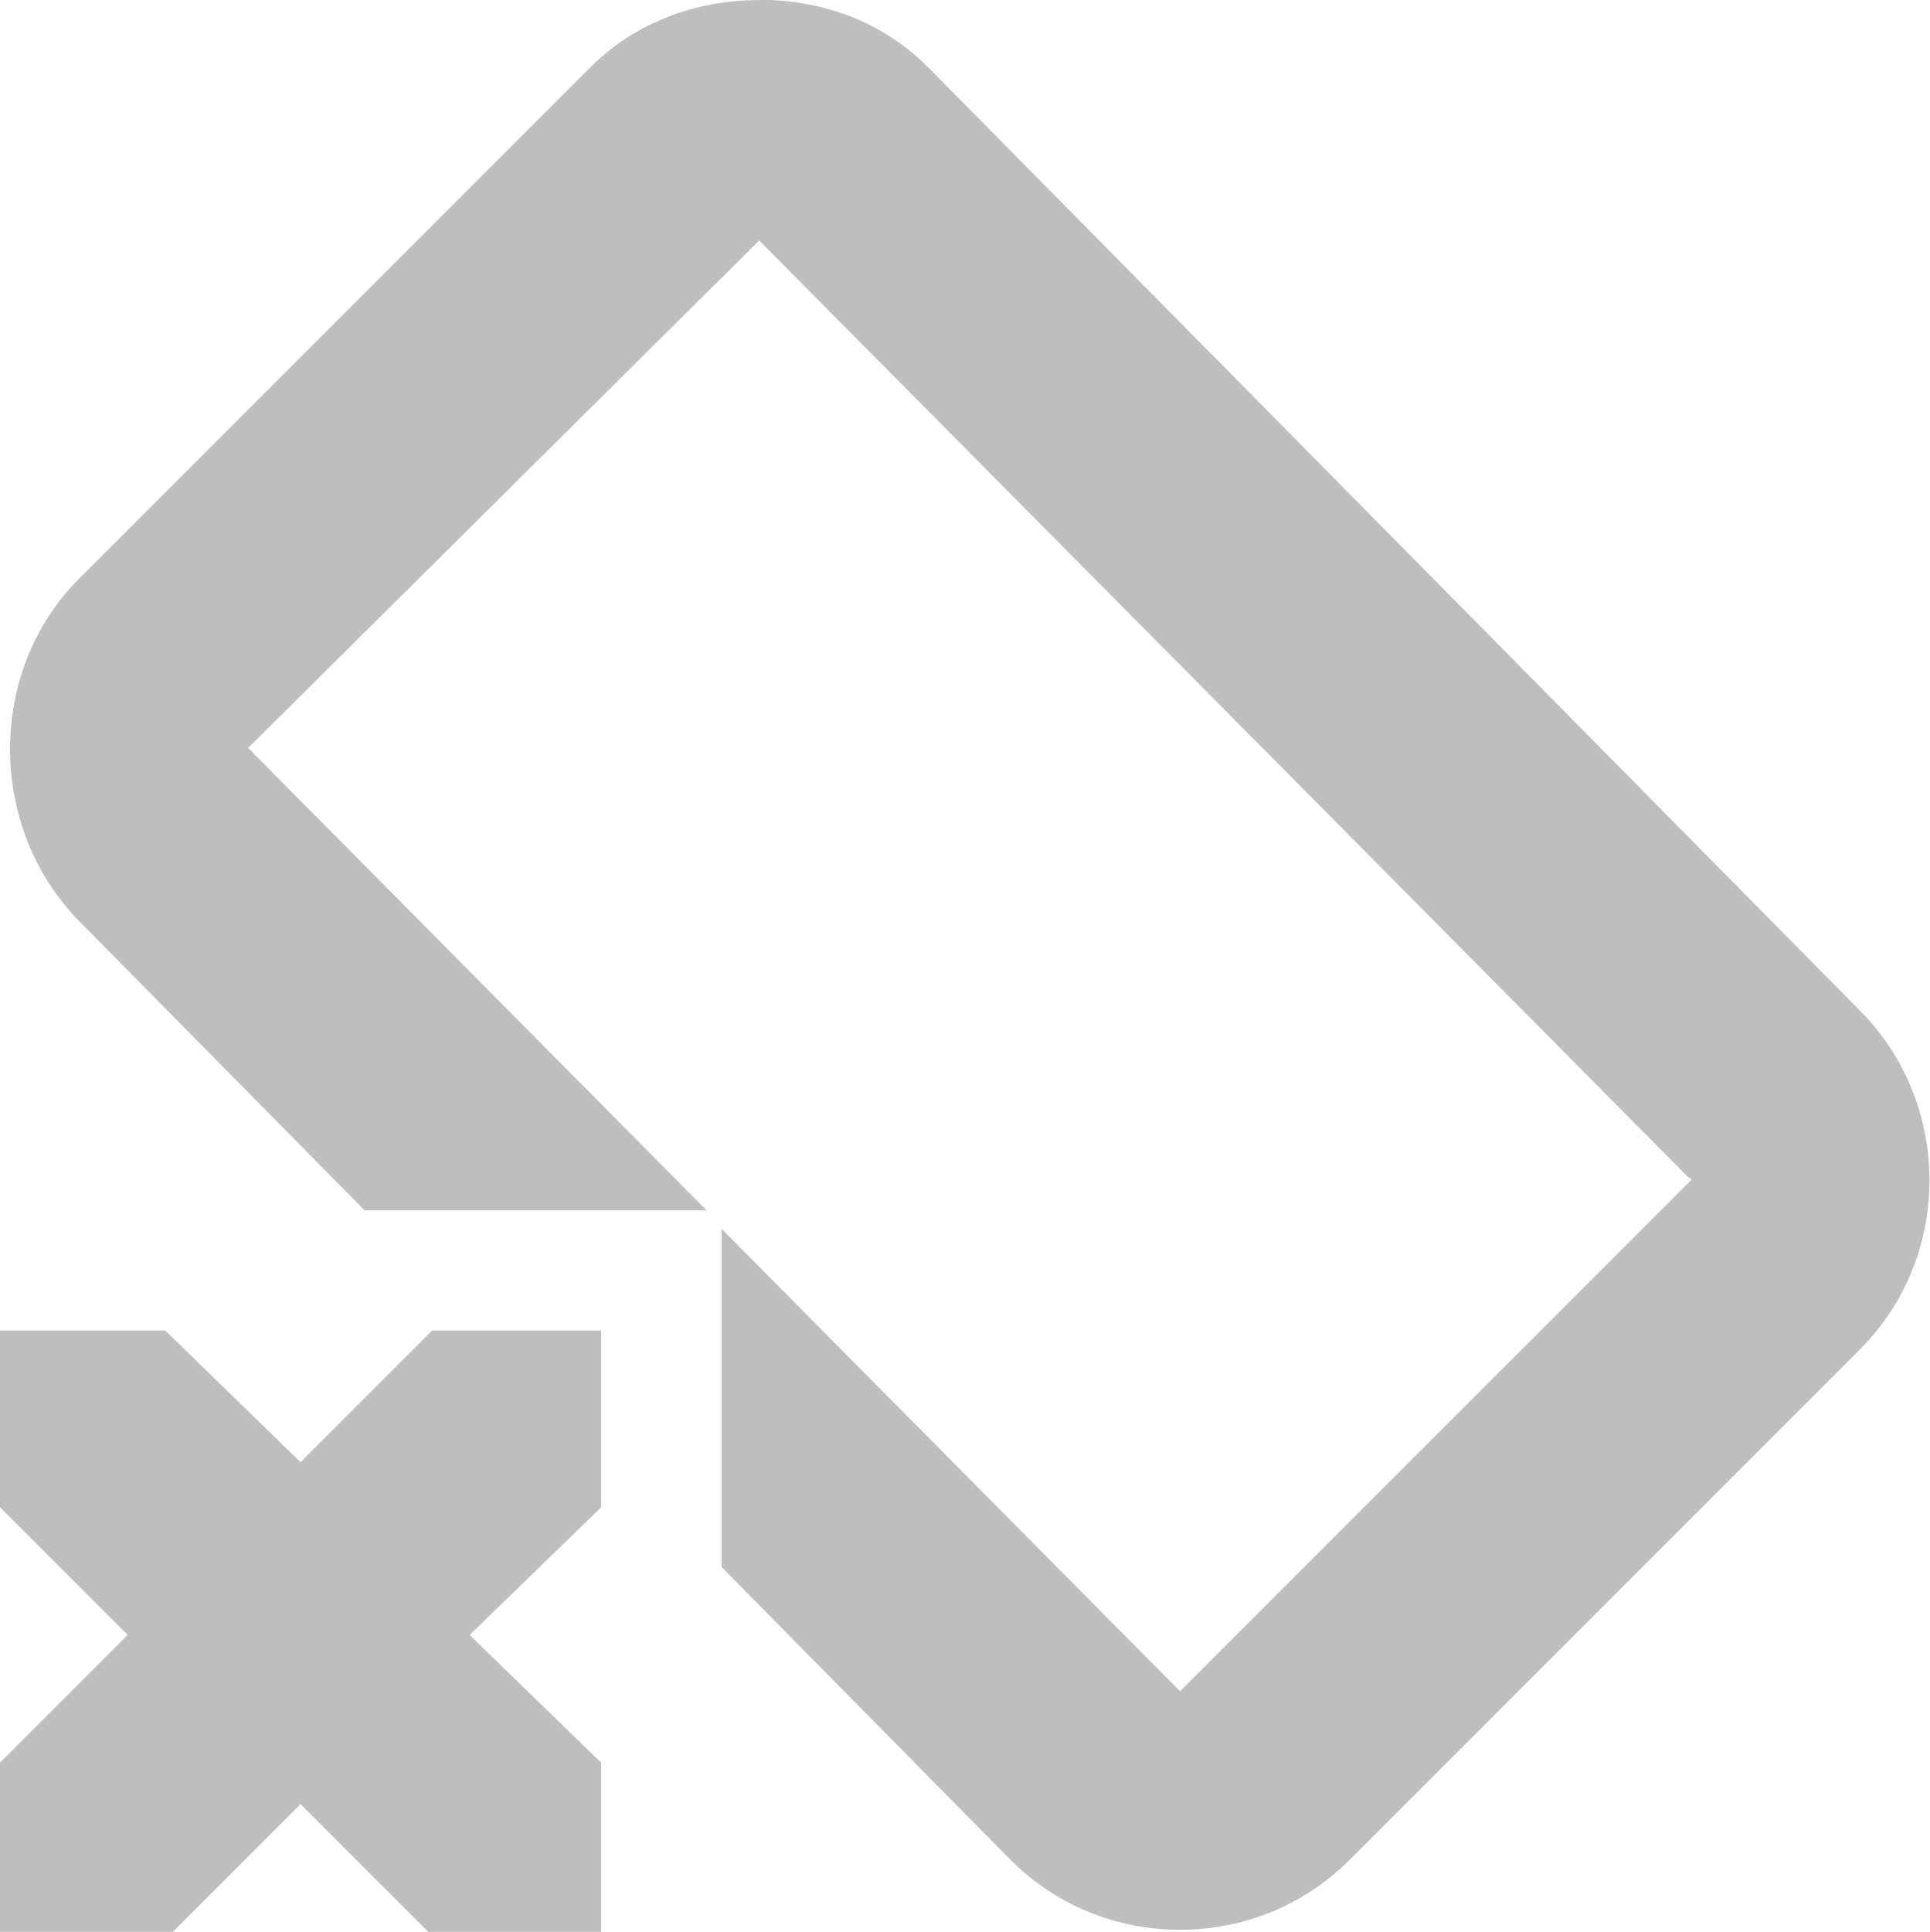
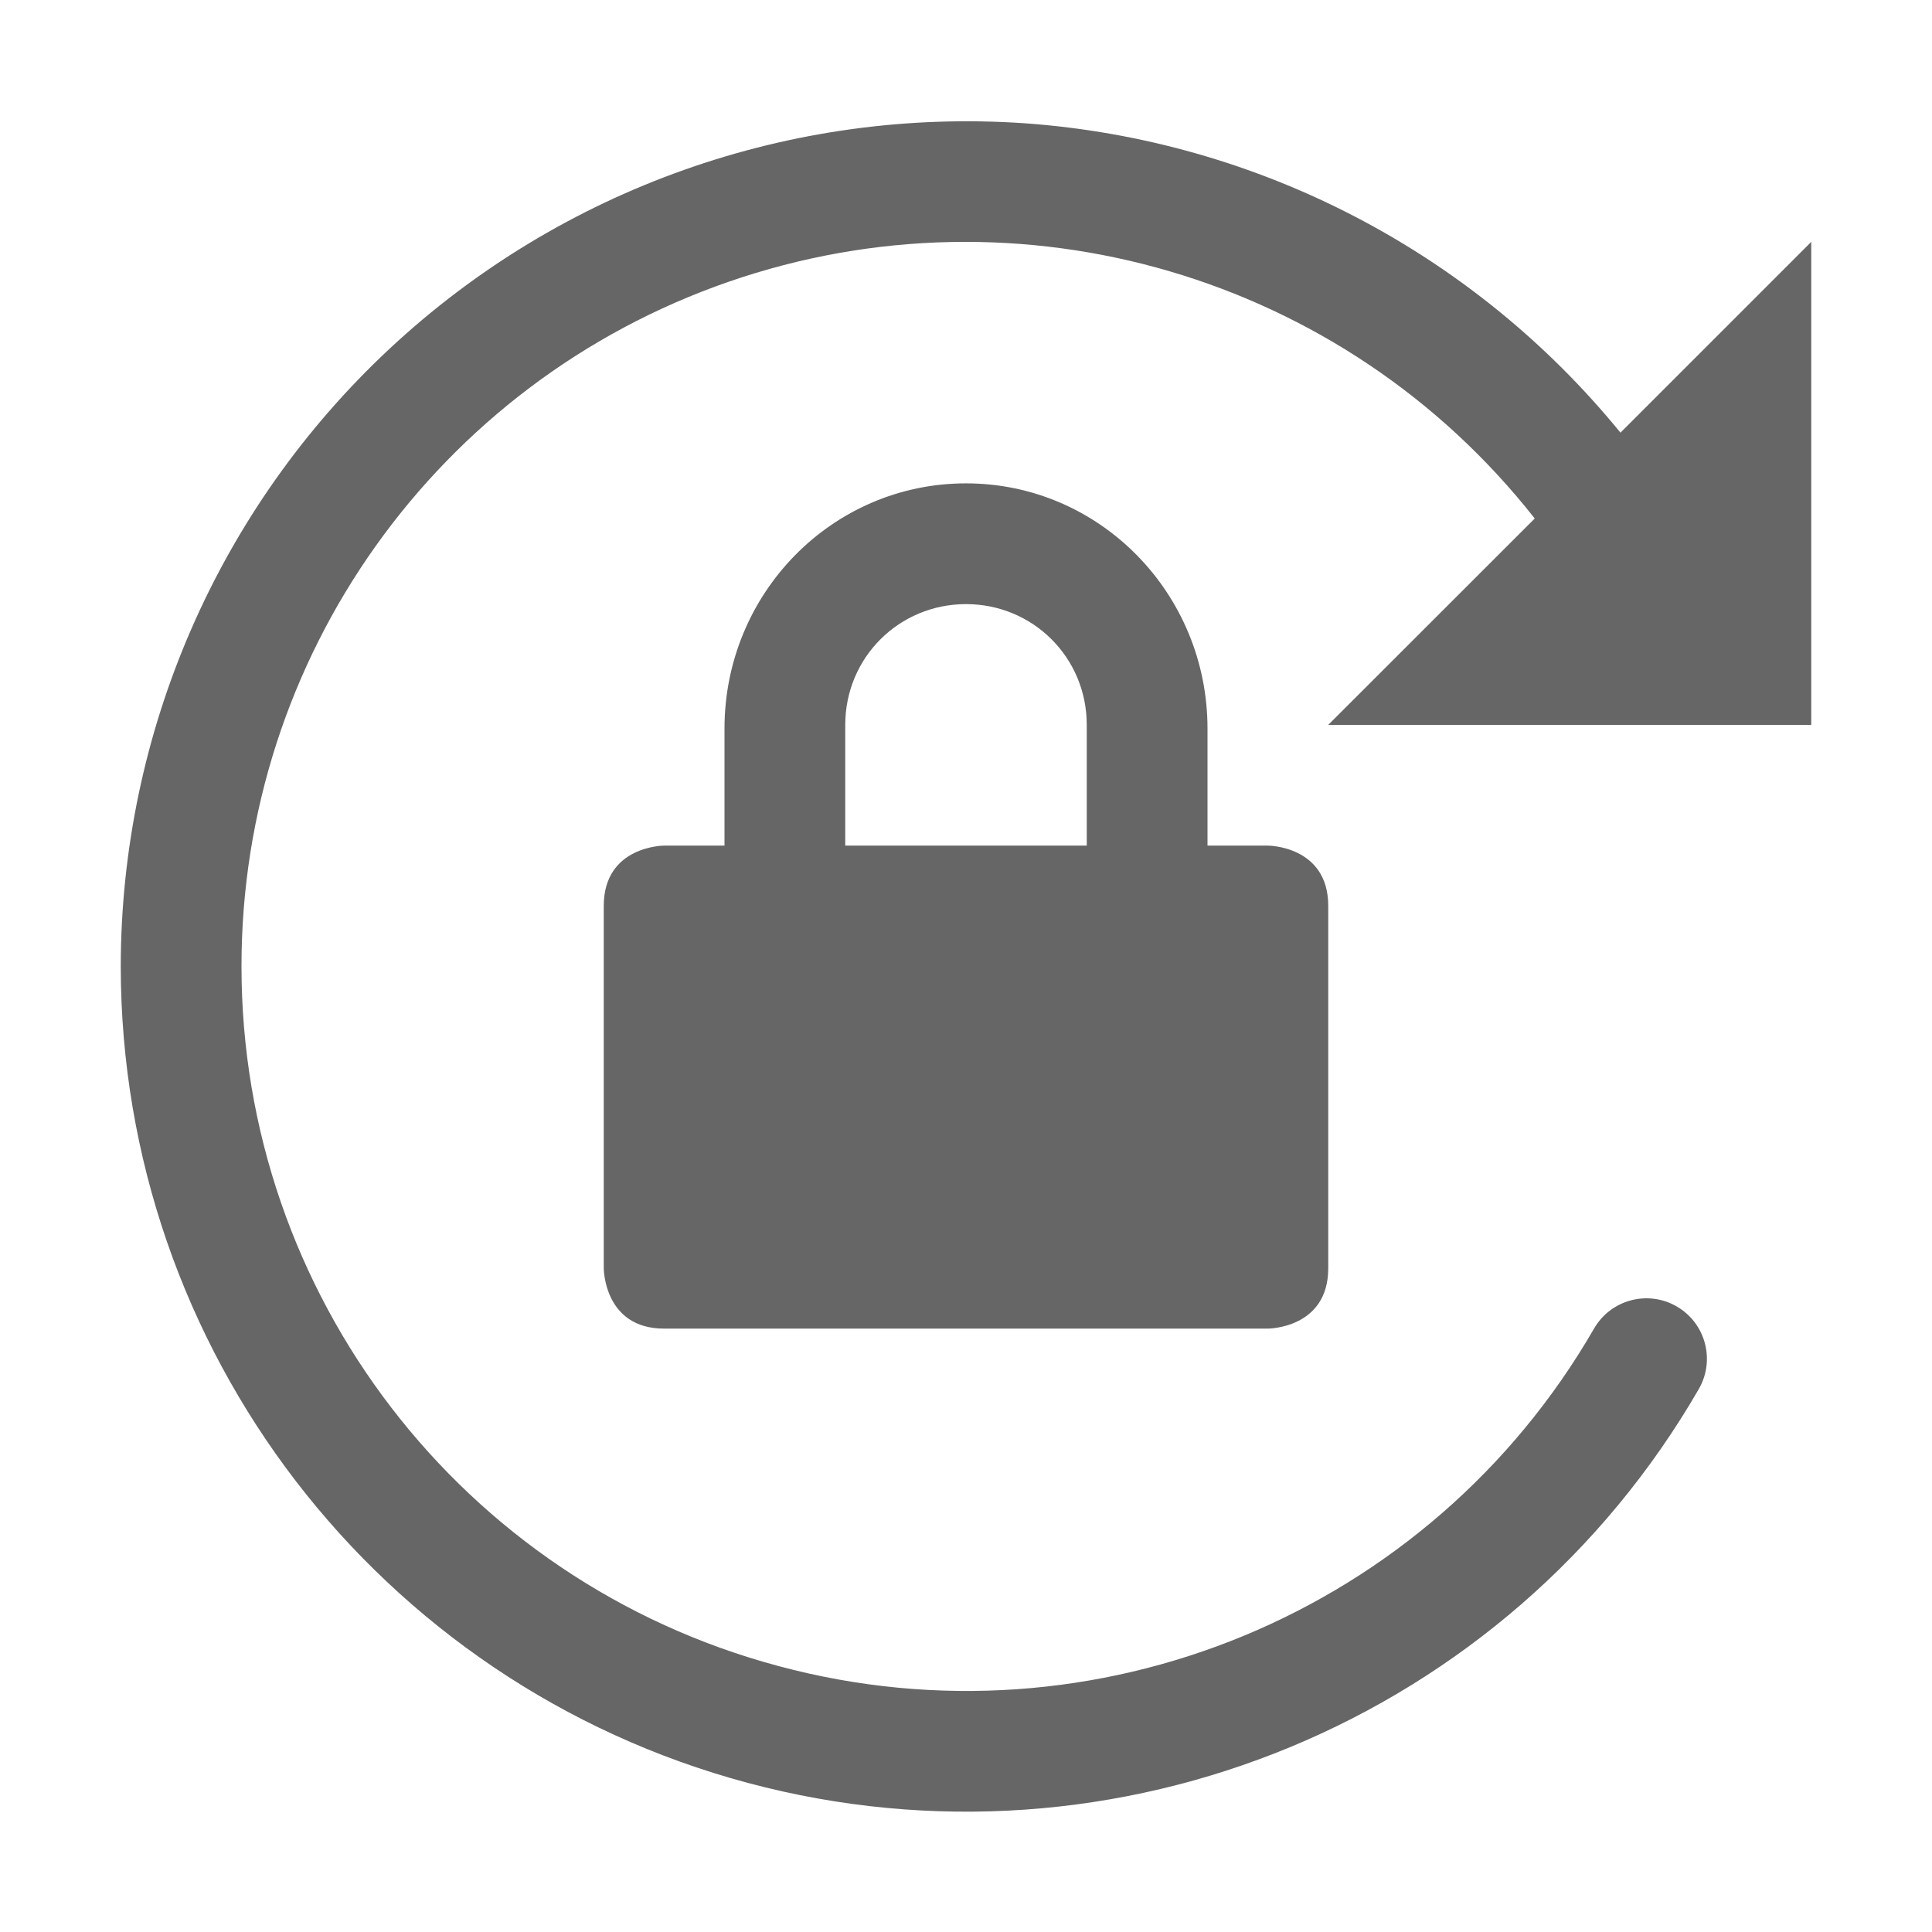
- <svg xmlns="http://www.w3.org/2000/svg" height="16.063" id="svg7384" version="1.1" width="16.045">
-   <defs id="defs7386" />
-   <g id="layer9" style="display:inline" transform="translate(-433.0004,422.0626)">
-     <path d="m 439.313,-422.062 c -0.514,6.7e-4 -1.021,0.177 -1.406,0.562 l -4.25,4.25 c -0.771,0.771 -0.757,2.073 0,2.844 l 2.375,2.406 2.844,0 -3.812,-3.844 4.25,-4.219 7.719,7.781 c 0.015,0.015 0.043,0.019 0.031,0.031 l -4.25,4.25 -3.812,-3.844 0,2.812 2.375,2.406 0.031,0.031 c 0.771,0.771 2.041,0.771 2.812,0 l 4.25,-4.25 c 0.771,-0.771 0.765,-2.042 0,-2.812 l -7.75,-7.844 c -0.386,-0.388 -0.892,-0.563 -1.406,-0.562 z" id="rect20667" style="font-size:medium;font-style:normal;font-variant:normal;font-weight:normal;font-stretch:normal;text-indent:0;text-align:start;text-decoration:none;line-height:normal;letter-spacing:normal;word-spacing:normal;text-transform:none;direction:ltr;block-progression:tb;writing-mode:lr-tb;text-anchor:start;baseline-shift:baseline;color:#000000;fill:#bebebe;fill-opacity:1;stroke:none;stroke-width:2;marker:none;visibility:visible;display:inline;overflow:visible;enable-background:new;font-family:Sans;-inkscape-font-specification:Sans" />
-     <path d="m 433,-411 1.375,0 1.125,1.094 1.094,-1.094 1.406,0 0,1.469 -1.094,1.062 1.094,1.062 0,1.406 -1.438,0 -1.062,-1.062 -1.062,1.062 -1.438,0 0,-1.406 1.062,-1.062 -1.062,-1.062 0,-1.469 z" id="path3761-2-3-5-4-8-9-8-0-1-7-8-8-7" style="color:#bebebe;fill:#bebebe;fill-opacity:1;stroke:none;stroke-width:2;marker:none;visibility:visible;display:inline;overflow:visible" />
+ <svg xmlns="http://www.w3.org/2000/svg" height="16" width="16">
+   <g transform="translate(-813 191.003)">
+     <path color="#000" d="M821.488-189.982A7.006 7.006 0 0 0 814-183a7.006 7.006 0 0 0 5.192 6.762c3.059.819 6.293-.52 7.877-3.262a.5.5 0 1 0-.868-.5 5.999 5.999 0 0 1-6.752 2.795A5.996 5.996 0 0 1 815-183a5.996 5.996 0 0 1 10.71-3.709L824-185h4v-4l-1.58 1.58a7.012 7.012 0 0 0-4.932-2.562zM821-187c-1.108 0-2 .91-2 2.031v.969h-.5s-.5 0-.5.5v3s0 .5.5.5h5s.5 0 .5-.5v-3c0-.5-.5-.5-.5-.5h-.5v-.969c0-1.12-.892-2.031-2-2.031zm0 1c.554 0 1 .442 1 1v1h-2v-1c0-.558.446-1 1-1z" fill="#666" font-family="sans-serif" font-weight="400" overflow="visible" style="line-height:normal;font-variant-ligatures:normal;font-variant-position:normal;font-variant-caps:normal;font-variant-numeric:normal;font-variant-alternates:normal;font-feature-settings:normal;text-indent:0;text-align:start;text-decoration-line:none;text-decoration-style:solid;text-decoration-color:#000;text-transform:none;text-orientation:mixed;shape-padding:0;isolation:auto;mix-blend-mode:normal" white-space="normal" />
  </g>
-   <g id="layer10" style="display:inline" transform="translate(-433.0004,422.0626)" />
-   <g id="layer11" transform="translate(-433.0004,422.0626)" />
-   <g id="layer13" style="display:inline" transform="translate(-433.0004,422.0626)" />
-   <g id="layer14" transform="translate(-433.0004,422.0626)" />
-   <g id="layer15" style="display:inline" transform="translate(-433.0004,422.0626)" />
-   <g id="g71291" style="display:inline" transform="translate(-433.0004,422.0626)" />
-   <g id="g4953" style="display:inline" transform="translate(-433.0004,422.0626)" />
-   <g id="layer12" style="display:inline" transform="translate(-433.0004,422.0626)" />
</svg>
